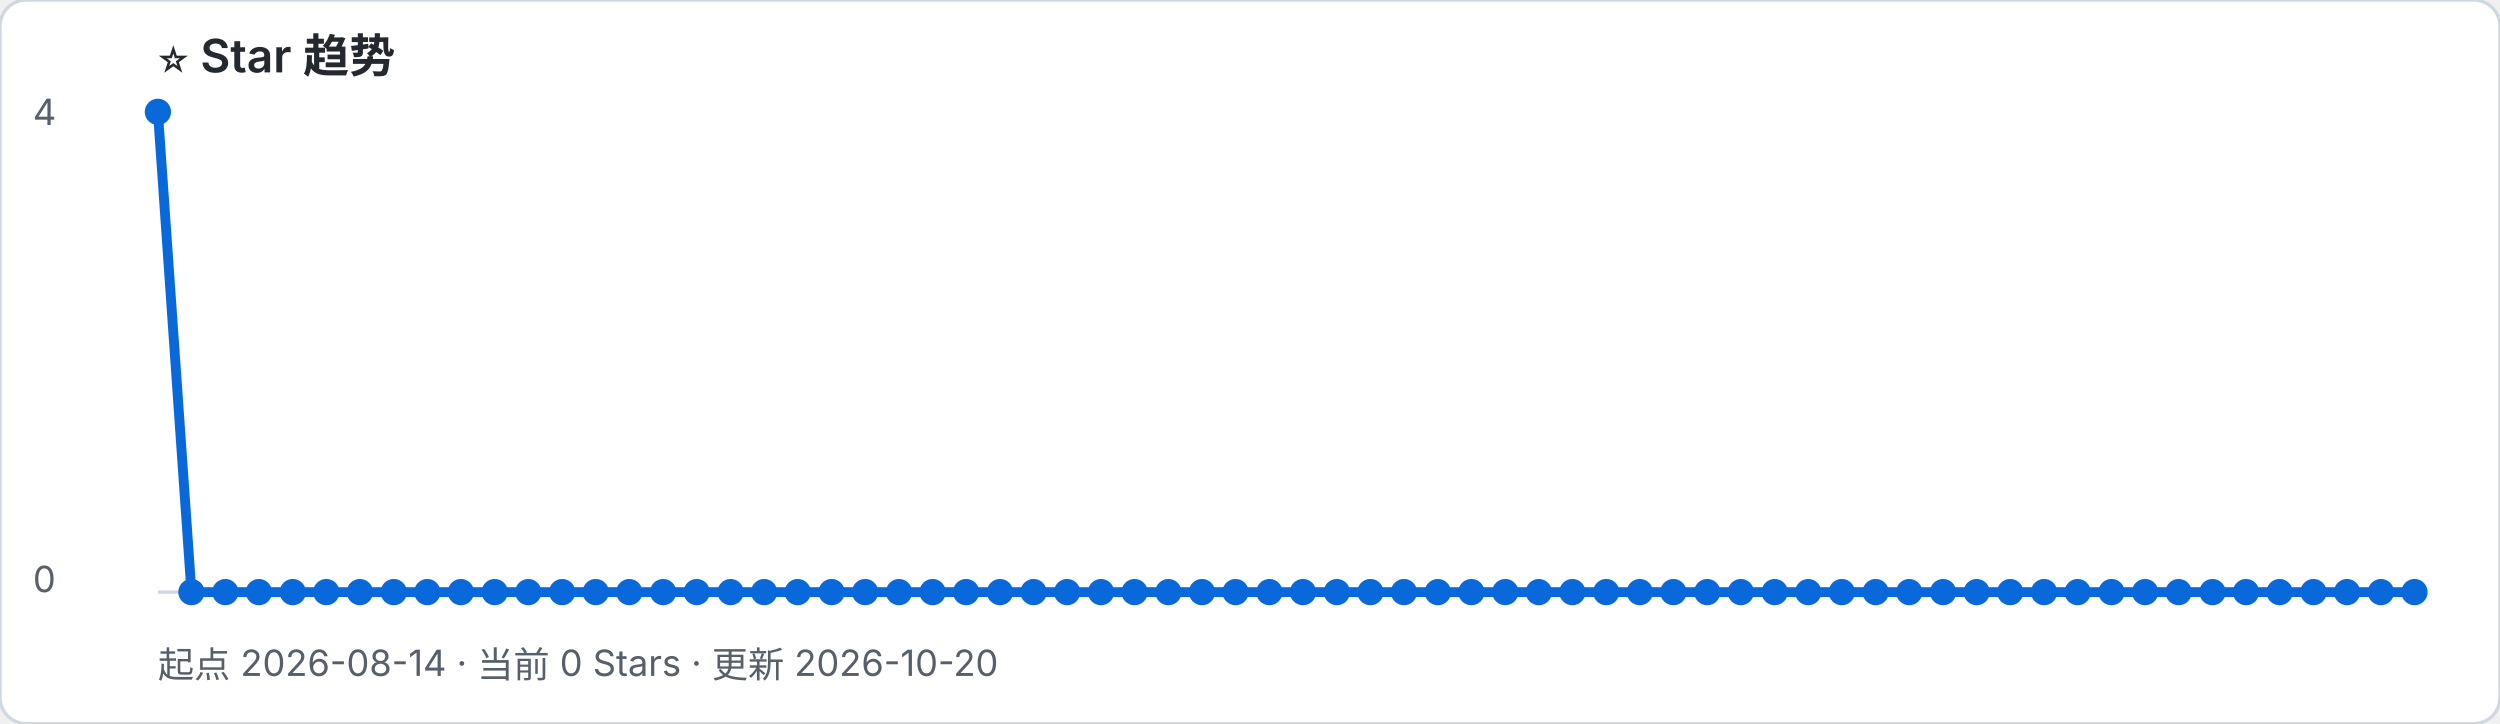
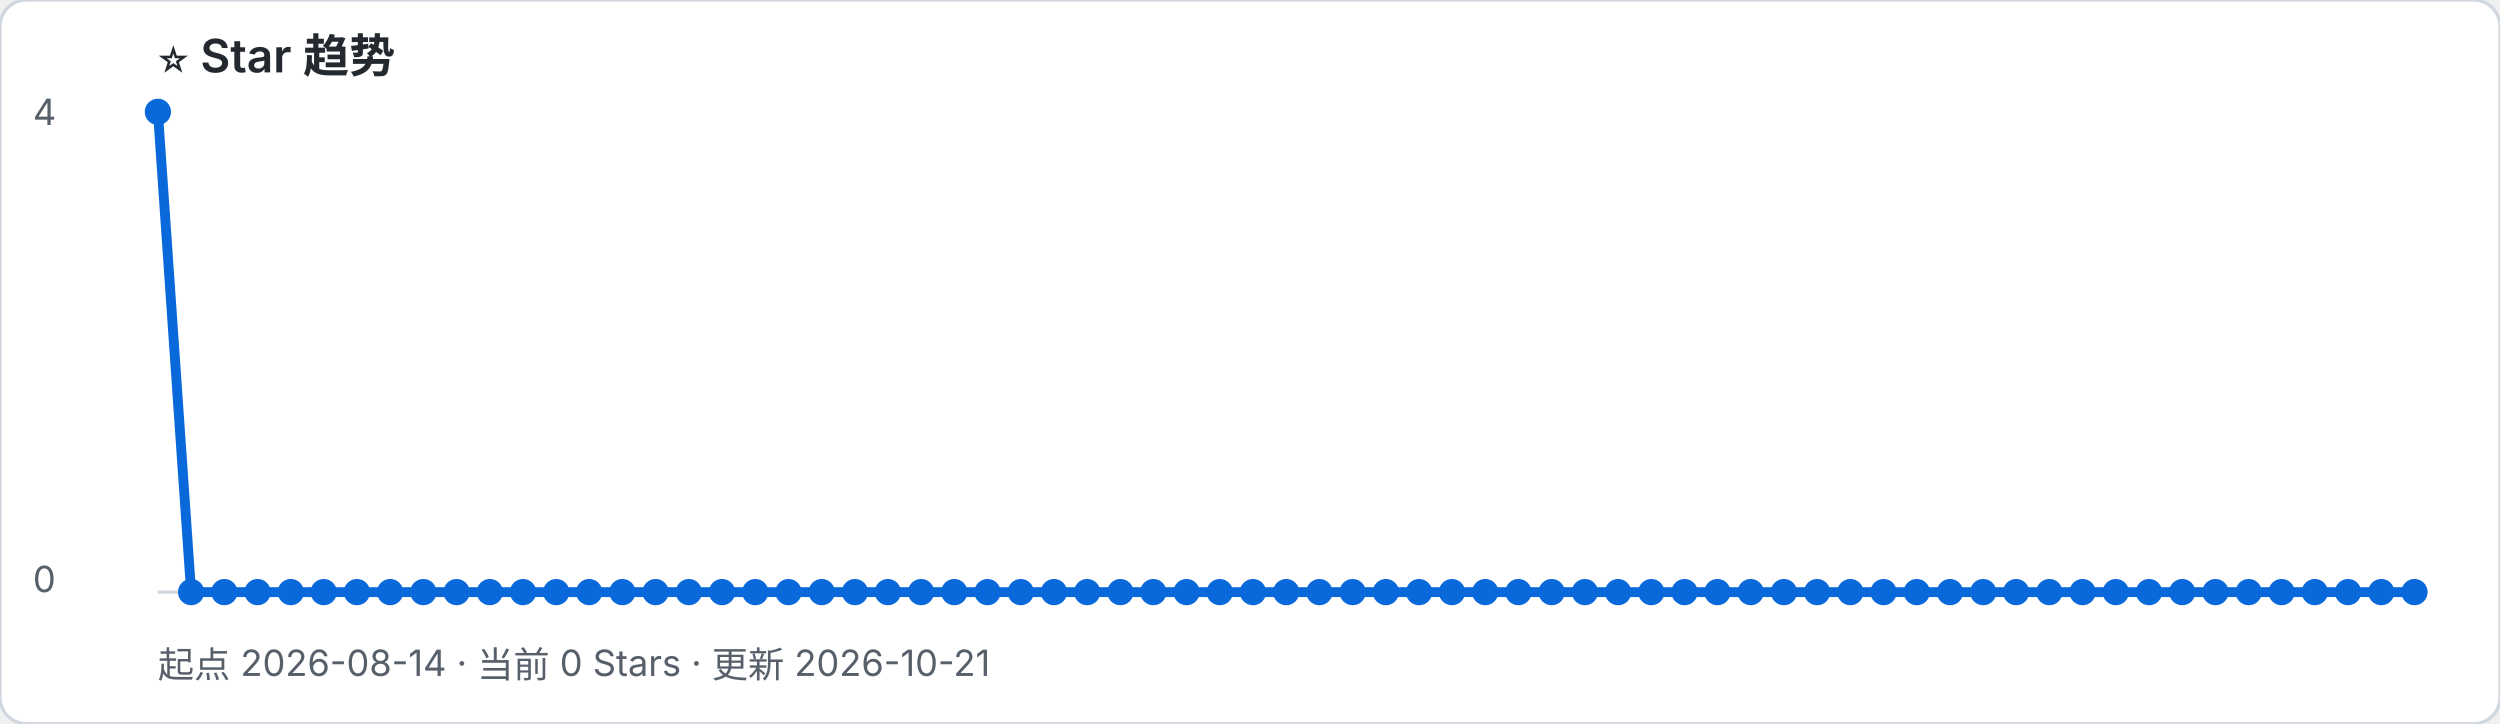
- <svg xmlns="http://www.w3.org/2000/svg" width="760" height="220" viewBox="0 0 760 220" role="img" aria-label="起点 2026-08-14 · 当前 0 Stars · 更新 2026-10-20">
+ <svg xmlns="http://www.w3.org/2000/svg" width="760" height="220" viewBox="0 0 760 220" role="img" aria-label="起点 2026-08-14 · 当前 0 Stars · 更新 2026-10-21">
  <rect width="100%" height="100%" rx="8" fill="#ffffff" stroke="#d0d7de" />
  <text x="48" y="22" font-family="-apple-system, BlinkMacSystemFont, Segoe UI, sans-serif" font-size="14" font-weight="600" fill="#24292f">⭐ Star 趋势</text>
-   <text x="48" y="206" font-family="-apple-system, BlinkMacSystemFont, Segoe UI, sans-serif" font-size="11" fill="#57606a">起点 2026-08-14 · 当前 0 Stars · 更新 2026-10-20</text>
+   <text x="48" y="206" font-family="-apple-system, BlinkMacSystemFont, Segoe UI, sans-serif" font-size="11" fill="#57606a">起点 2026-08-14 · 当前 0 Stars · 更新 2026-10-21</text>
  <line x1="48" y1="180" x2="734" y2="180" stroke="#d0d7de" />
  <text x="10" y="38" font-family="-apple-system, BlinkMacSystemFont, Segoe UI, sans-serif" font-size="11" fill="#57606a">4</text>
  <text x="10" y="180" font-family="-apple-system, BlinkMacSystemFont, Segoe UI, sans-serif" font-size="11" fill="#57606a">0</text>
-   <polyline points="48.0,34.0 58.2,180.0 68.5,180.0 78.7,180.0 89.0,180.0 99.2,180.0 109.4,180.0 119.7,180.0 129.9,180.0 140.1,180.0 150.4,180.0 160.6,180.0 170.9,180.0 181.1,180.0 191.3,180.0 201.6,180.0 211.8,180.0 222.1,180.0 232.3,180.0 242.5,180.0 252.8,180.0 263.0,180.0 273.3,180.0 283.5,180.0 293.7,180.0 304.0,180.0 314.2,180.0 324.4,180.0 334.7,180.0 344.9,180.0 355.2,180.0 365.4,180.0 375.6,180.0 385.9,180.0 396.1,180.0 406.4,180.0 416.6,180.0 426.8,180.0 437.1,180.0 447.3,180.0 457.6,180.0 467.8,180.0 478.0,180.0 488.3,180.0 498.5,180.0 508.7,180.0 519.0,180.0 529.2,180.0 539.5,180.0 549.7,180.0 559.9,180.0 570.2,180.0 580.4,180.0 590.7,180.0 600.9,180.0 611.1,180.0 621.4,180.0 631.6,180.0 641.9,180.0 652.1,180.0 662.3,180.0 672.6,180.0 682.8,180.0 693.0,180.0 703.3,180.0 713.5,180.0 723.8,180.0 734.0,180.0" fill="none" stroke="#0969da" stroke-width="3" stroke-linejoin="round" stroke-linecap="round" />
+   <polyline points="48.0,34.0 58.1,180.0 68.2,180.0 78.3,180.0 88.4,180.0 98.4,180.0 108.5,180.0 118.6,180.0 128.7,180.0 138.8,180.0 148.9,180.0 159.0,180.0 169.1,180.0 179.1,180.0 189.2,180.0 199.3,180.0 209.4,180.0 219.5,180.0 229.6,180.0 239.7,180.0 249.8,180.0 259.9,180.0 269.9,180.0 280.0,180.0 290.1,180.0 300.2,180.0 310.3,180.0 320.4,180.0 330.5,180.0 340.6,180.0 350.6,180.0 360.7,180.0 370.8,180.0 380.9,180.0 391.0,180.0 401.1,180.0 411.2,180.0 421.3,180.0 431.4,180.0 441.4,180.0 451.5,180.0 461.6,180.0 471.7,180.0 481.8,180.0 491.9,180.0 502.0,180.0 512.1,180.0 522.1,180.0 532.2,180.0 542.3,180.0 552.4,180.0 562.5,180.0 572.6,180.0 582.7,180.0 592.8,180.0 602.9,180.0 612.9,180.0 623.0,180.0 633.1,180.0 643.2,180.0 653.3,180.0 663.4,180.0 673.5,180.0 683.6,180.0 693.6,180.0 703.7,180.0 713.8,180.0 723.9,180.0 734.0,180.0" fill="none" stroke="#0969da" stroke-width="3" stroke-linejoin="round" stroke-linecap="round" />
  <circle cx="48.0" cy="34.0" r="4" fill="#0969da" />
-   <circle cx="58.2" cy="180.0" r="4" fill="#0969da" />
-   <circle cx="68.5" cy="180.0" r="4" fill="#0969da" />
-   <circle cx="78.7" cy="180.0" r="4" fill="#0969da" />
-   <circle cx="89.0" cy="180.0" r="4" fill="#0969da" />
-   <circle cx="99.2" cy="180.0" r="4" fill="#0969da" />
-   <circle cx="109.4" cy="180.0" r="4" fill="#0969da" />
-   <circle cx="119.7" cy="180.0" r="4" fill="#0969da" />
-   <circle cx="129.9" cy="180.0" r="4" fill="#0969da" />
-   <circle cx="140.1" cy="180.0" r="4" fill="#0969da" />
-   <circle cx="150.4" cy="180.0" r="4" fill="#0969da" />
-   <circle cx="160.6" cy="180.0" r="4" fill="#0969da" />
-   <circle cx="170.9" cy="180.0" r="4" fill="#0969da" />
-   <circle cx="181.1" cy="180.0" r="4" fill="#0969da" />
-   <circle cx="191.3" cy="180.0" r="4" fill="#0969da" />
-   <circle cx="201.6" cy="180.0" r="4" fill="#0969da" />
-   <circle cx="211.8" cy="180.0" r="4" fill="#0969da" />
-   <circle cx="222.1" cy="180.0" r="4" fill="#0969da" />
-   <circle cx="232.3" cy="180.0" r="4" fill="#0969da" />
-   <circle cx="242.5" cy="180.0" r="4" fill="#0969da" />
-   <circle cx="252.8" cy="180.0" r="4" fill="#0969da" />
-   <circle cx="263.0" cy="180.0" r="4" fill="#0969da" />
-   <circle cx="273.3" cy="180.0" r="4" fill="#0969da" />
-   <circle cx="283.5" cy="180.0" r="4" fill="#0969da" />
-   <circle cx="293.7" cy="180.0" r="4" fill="#0969da" />
-   <circle cx="304.0" cy="180.0" r="4" fill="#0969da" />
-   <circle cx="314.2" cy="180.0" r="4" fill="#0969da" />
-   <circle cx="324.4" cy="180.0" r="4" fill="#0969da" />
-   <circle cx="334.7" cy="180.0" r="4" fill="#0969da" />
-   <circle cx="344.9" cy="180.0" r="4" fill="#0969da" />
-   <circle cx="355.2" cy="180.0" r="4" fill="#0969da" />
-   <circle cx="365.4" cy="180.0" r="4" fill="#0969da" />
-   <circle cx="375.6" cy="180.0" r="4" fill="#0969da" />
-   <circle cx="385.9" cy="180.0" r="4" fill="#0969da" />
-   <circle cx="396.1" cy="180.0" r="4" fill="#0969da" />
-   <circle cx="406.4" cy="180.0" r="4" fill="#0969da" />
-   <circle cx="416.6" cy="180.0" r="4" fill="#0969da" />
-   <circle cx="426.8" cy="180.0" r="4" fill="#0969da" />
-   <circle cx="437.1" cy="180.0" r="4" fill="#0969da" />
-   <circle cx="447.3" cy="180.0" r="4" fill="#0969da" />
-   <circle cx="457.6" cy="180.0" r="4" fill="#0969da" />
-   <circle cx="467.8" cy="180.0" r="4" fill="#0969da" />
-   <circle cx="478.0" cy="180.0" r="4" fill="#0969da" />
-   <circle cx="488.3" cy="180.0" r="4" fill="#0969da" />
-   <circle cx="498.5" cy="180.0" r="4" fill="#0969da" />
-   <circle cx="508.7" cy="180.0" r="4" fill="#0969da" />
-   <circle cx="519.0" cy="180.0" r="4" fill="#0969da" />
-   <circle cx="529.2" cy="180.0" r="4" fill="#0969da" />
-   <circle cx="539.5" cy="180.0" r="4" fill="#0969da" />
-   <circle cx="549.7" cy="180.0" r="4" fill="#0969da" />
-   <circle cx="559.9" cy="180.0" r="4" fill="#0969da" />
-   <circle cx="570.2" cy="180.0" r="4" fill="#0969da" />
-   <circle cx="580.4" cy="180.0" r="4" fill="#0969da" />
-   <circle cx="590.7" cy="180.0" r="4" fill="#0969da" />
-   <circle cx="600.9" cy="180.0" r="4" fill="#0969da" />
-   <circle cx="611.1" cy="180.0" r="4" fill="#0969da" />
-   <circle cx="621.4" cy="180.0" r="4" fill="#0969da" />
-   <circle cx="631.6" cy="180.0" r="4" fill="#0969da" />
-   <circle cx="641.9" cy="180.0" r="4" fill="#0969da" />
-   <circle cx="652.1" cy="180.0" r="4" fill="#0969da" />
-   <circle cx="662.3" cy="180.0" r="4" fill="#0969da" />
-   <circle cx="672.6" cy="180.0" r="4" fill="#0969da" />
-   <circle cx="682.8" cy="180.0" r="4" fill="#0969da" />
-   <circle cx="693.0" cy="180.0" r="4" fill="#0969da" />
-   <circle cx="703.3" cy="180.0" r="4" fill="#0969da" />
-   <circle cx="713.5" cy="180.0" r="4" fill="#0969da" />
-   <circle cx="723.8" cy="180.0" r="4" fill="#0969da" />
+   <circle cx="58.1" cy="180.0" r="4" fill="#0969da" />
+   <circle cx="68.2" cy="180.0" r="4" fill="#0969da" />
+   <circle cx="78.3" cy="180.0" r="4" fill="#0969da" />
+   <circle cx="88.4" cy="180.0" r="4" fill="#0969da" />
+   <circle cx="98.4" cy="180.0" r="4" fill="#0969da" />
+   <circle cx="108.5" cy="180.0" r="4" fill="#0969da" />
+   <circle cx="118.6" cy="180.0" r="4" fill="#0969da" />
+   <circle cx="128.7" cy="180.0" r="4" fill="#0969da" />
+   <circle cx="138.8" cy="180.0" r="4" fill="#0969da" />
+   <circle cx="148.9" cy="180.0" r="4" fill="#0969da" />
+   <circle cx="159.0" cy="180.0" r="4" fill="#0969da" />
+   <circle cx="169.1" cy="180.0" r="4" fill="#0969da" />
+   <circle cx="179.1" cy="180.0" r="4" fill="#0969da" />
+   <circle cx="189.2" cy="180.0" r="4" fill="#0969da" />
+   <circle cx="199.3" cy="180.0" r="4" fill="#0969da" />
+   <circle cx="209.4" cy="180.0" r="4" fill="#0969da" />
+   <circle cx="219.5" cy="180.0" r="4" fill="#0969da" />
+   <circle cx="229.6" cy="180.0" r="4" fill="#0969da" />
+   <circle cx="239.7" cy="180.0" r="4" fill="#0969da" />
+   <circle cx="249.8" cy="180.0" r="4" fill="#0969da" />
+   <circle cx="259.9" cy="180.0" r="4" fill="#0969da" />
+   <circle cx="269.9" cy="180.0" r="4" fill="#0969da" />
+   <circle cx="280.0" cy="180.0" r="4" fill="#0969da" />
+   <circle cx="290.1" cy="180.0" r="4" fill="#0969da" />
+   <circle cx="300.2" cy="180.0" r="4" fill="#0969da" />
+   <circle cx="310.3" cy="180.0" r="4" fill="#0969da" />
+   <circle cx="320.4" cy="180.0" r="4" fill="#0969da" />
+   <circle cx="330.5" cy="180.0" r="4" fill="#0969da" />
+   <circle cx="340.6" cy="180.0" r="4" fill="#0969da" />
+   <circle cx="350.6" cy="180.0" r="4" fill="#0969da" />
+   <circle cx="360.7" cy="180.0" r="4" fill="#0969da" />
+   <circle cx="370.8" cy="180.0" r="4" fill="#0969da" />
+   <circle cx="380.9" cy="180.0" r="4" fill="#0969da" />
+   <circle cx="391.0" cy="180.0" r="4" fill="#0969da" />
+   <circle cx="401.1" cy="180.0" r="4" fill="#0969da" />
+   <circle cx="411.2" cy="180.0" r="4" fill="#0969da" />
+   <circle cx="421.3" cy="180.0" r="4" fill="#0969da" />
+   <circle cx="431.4" cy="180.0" r="4" fill="#0969da" />
+   <circle cx="441.4" cy="180.0" r="4" fill="#0969da" />
+   <circle cx="451.5" cy="180.0" r="4" fill="#0969da" />
+   <circle cx="461.6" cy="180.0" r="4" fill="#0969da" />
+   <circle cx="471.7" cy="180.0" r="4" fill="#0969da" />
+   <circle cx="481.8" cy="180.0" r="4" fill="#0969da" />
+   <circle cx="491.9" cy="180.0" r="4" fill="#0969da" />
+   <circle cx="502.0" cy="180.0" r="4" fill="#0969da" />
+   <circle cx="512.1" cy="180.0" r="4" fill="#0969da" />
+   <circle cx="522.1" cy="180.0" r="4" fill="#0969da" />
+   <circle cx="532.2" cy="180.0" r="4" fill="#0969da" />
+   <circle cx="542.3" cy="180.0" r="4" fill="#0969da" />
+   <circle cx="552.4" cy="180.0" r="4" fill="#0969da" />
+   <circle cx="562.5" cy="180.0" r="4" fill="#0969da" />
+   <circle cx="572.6" cy="180.0" r="4" fill="#0969da" />
+   <circle cx="582.7" cy="180.0" r="4" fill="#0969da" />
+   <circle cx="592.8" cy="180.0" r="4" fill="#0969da" />
+   <circle cx="602.9" cy="180.0" r="4" fill="#0969da" />
+   <circle cx="612.9" cy="180.0" r="4" fill="#0969da" />
+   <circle cx="623.0" cy="180.0" r="4" fill="#0969da" />
+   <circle cx="633.1" cy="180.0" r="4" fill="#0969da" />
+   <circle cx="643.2" cy="180.0" r="4" fill="#0969da" />
+   <circle cx="653.3" cy="180.0" r="4" fill="#0969da" />
+   <circle cx="663.4" cy="180.0" r="4" fill="#0969da" />
+   <circle cx="673.5" cy="180.0" r="4" fill="#0969da" />
+   <circle cx="683.6" cy="180.0" r="4" fill="#0969da" />
+   <circle cx="693.6" cy="180.0" r="4" fill="#0969da" />
+   <circle cx="703.7" cy="180.0" r="4" fill="#0969da" />
+   <circle cx="713.8" cy="180.0" r="4" fill="#0969da" />
+   <circle cx="723.9" cy="180.0" r="4" fill="#0969da" />
  <circle cx="734.0" cy="180.0" r="4" fill="#0969da" />
</svg>
